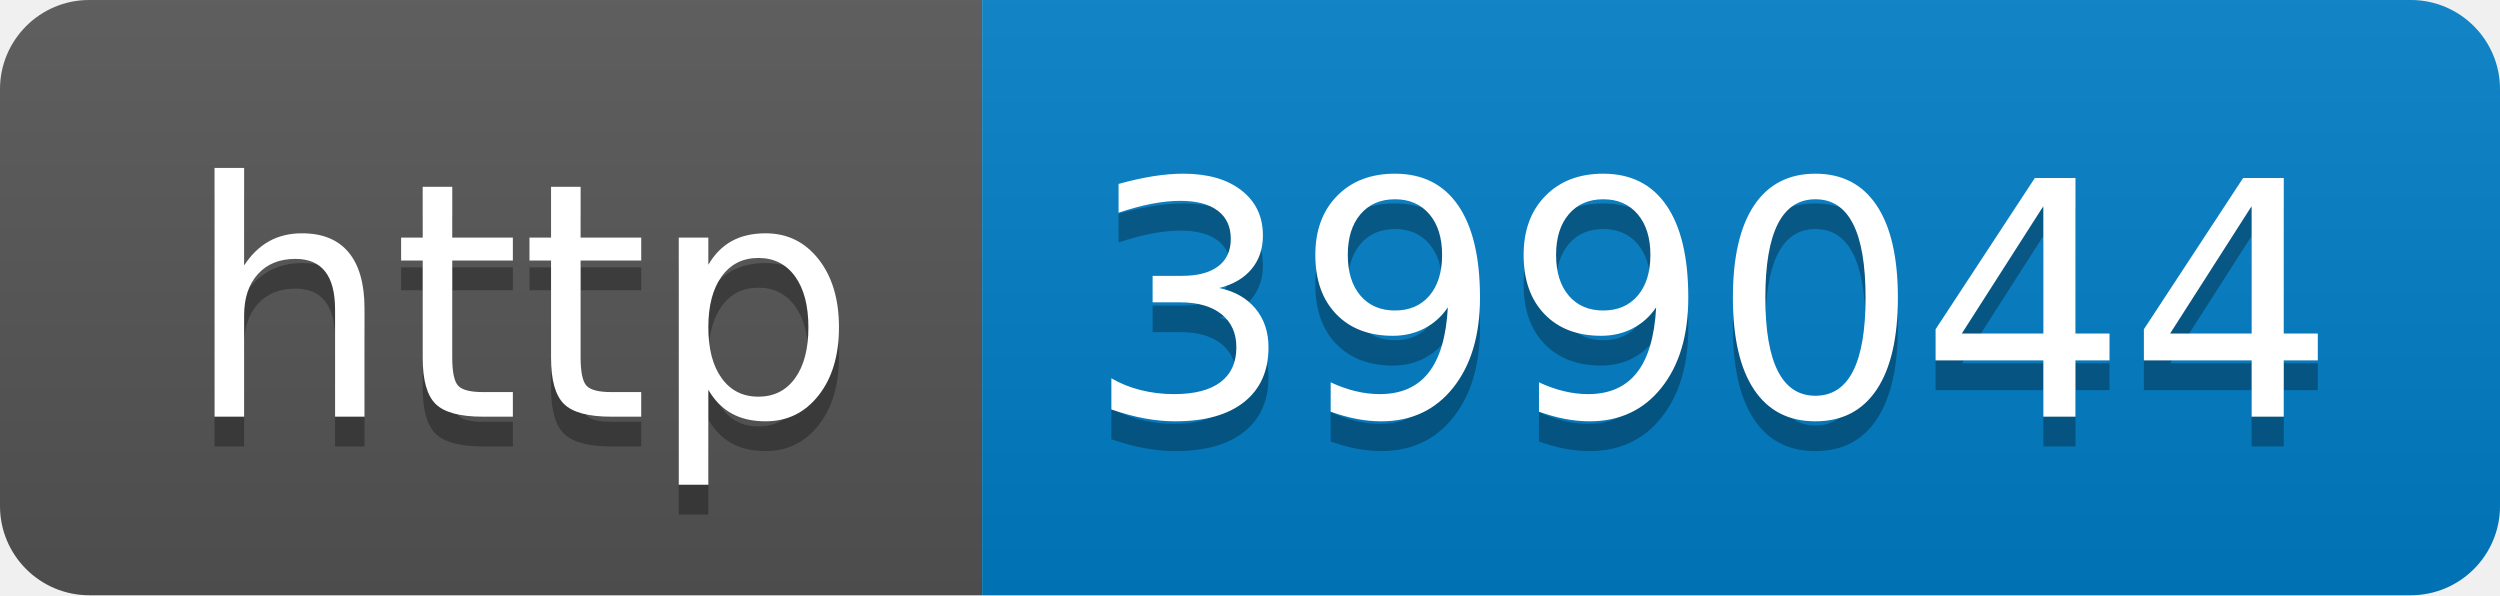
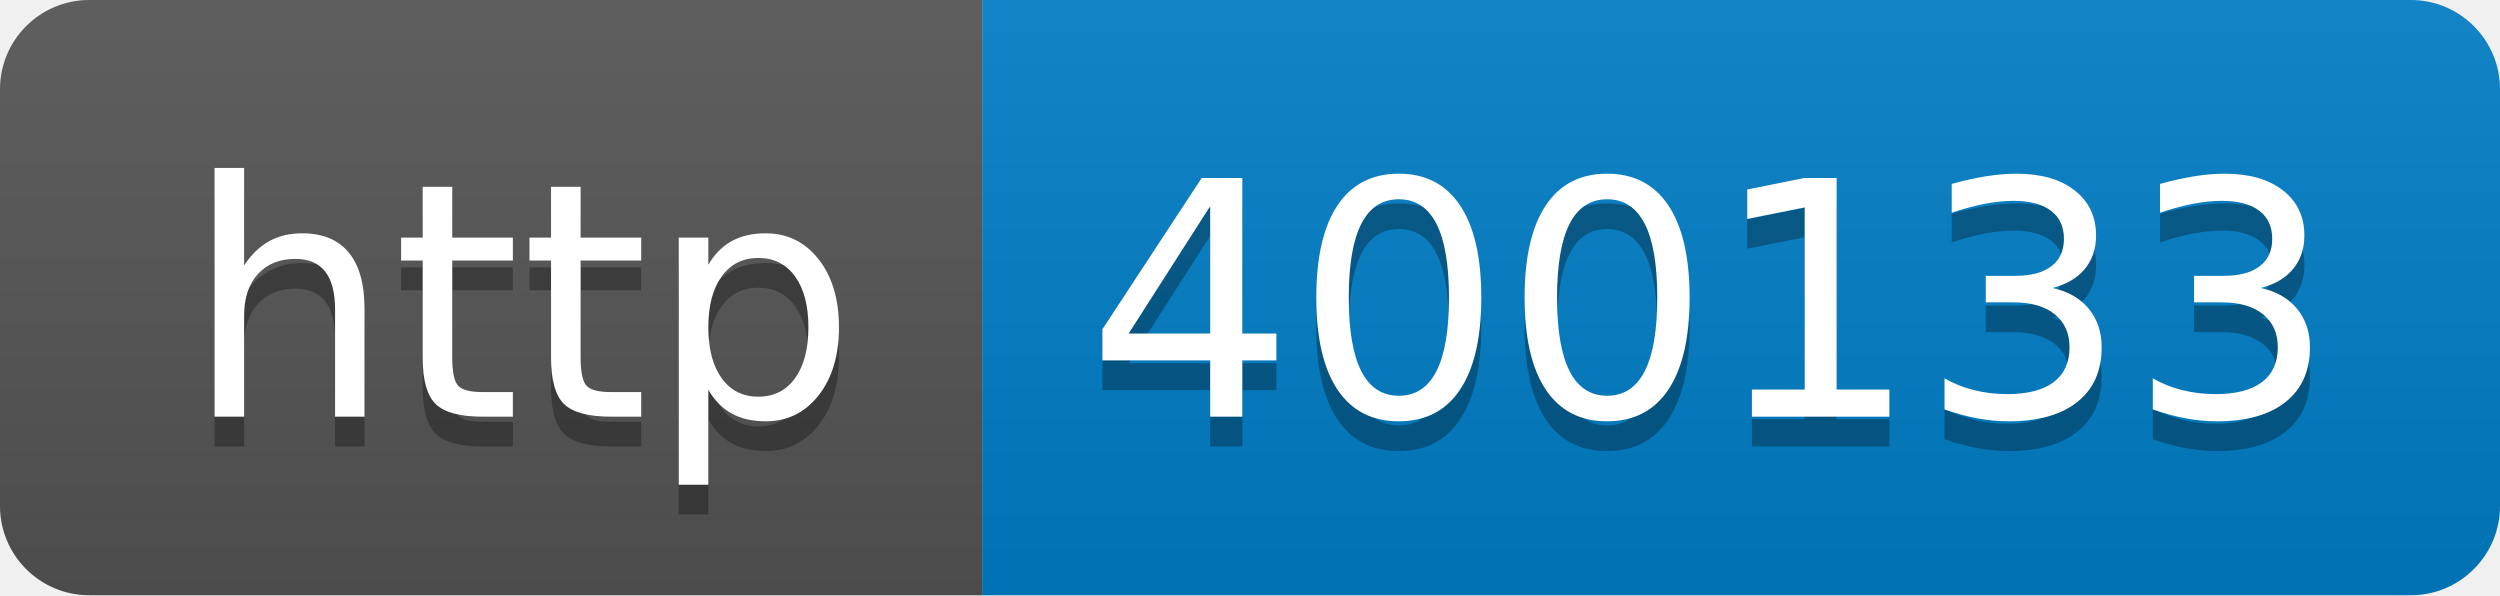
- <svg xmlns="http://www.w3.org/2000/svg" width="84" height="20" role="img" aria-label="http: 399044">
+ <svg xmlns="http://www.w3.org/2000/svg" width="84" height="20" role="img" aria-label="http: 400133">
  <linearGradient id="s" x2="0" y2="100%">
    <stop offset="0" stop-color="#bbb" stop-opacity=".1" />
    <stop offset="1" stop-opacity=".1" />
  </linearGradient>
  <clipPath id="r">
    <rect width="84" height="20" rx="3" fill="#fff" />
  </clipPath>
  <g clip-path="url(#r)">
    <rect width="33" height="20" fill="#555" />
    <rect x="33" width="51" height="20" fill="#007ec6" />
    <rect width="84" height="20" fill="url(#s)" />
  </g>
  <g fill="#fff" text-anchor="middle" font-family="Verdana,Geneva,DejaVu Sans,sans-serif" text-rendering="geometricPrecision" font-size="110">
    <text aria-hidden="true" x="175" y="150" fill="#010101" fill-opacity=".3" transform="scale(.1)" textLength="230">http</text>
    <text x="175" y="140" transform="scale(.1)" fill="#fff" textLength="230">http</text>
-     <text aria-hidden="true" x="575" y="150" fill="#010101" fill-opacity=".3" transform="scale(.1)" textLength="410">399044</text>
-     <text x="575" y="140" transform="scale(.1)" fill="#fff" textLength="410">399044</text>
+     <text aria-hidden="true" x="575" y="150" fill="#010101" fill-opacity=".3" transform="scale(.1)" textLength="410">400133</text>
+     <text x="575" y="140" transform="scale(.1)" fill="#fff" textLength="410">400133</text>
  </g>
</svg>
